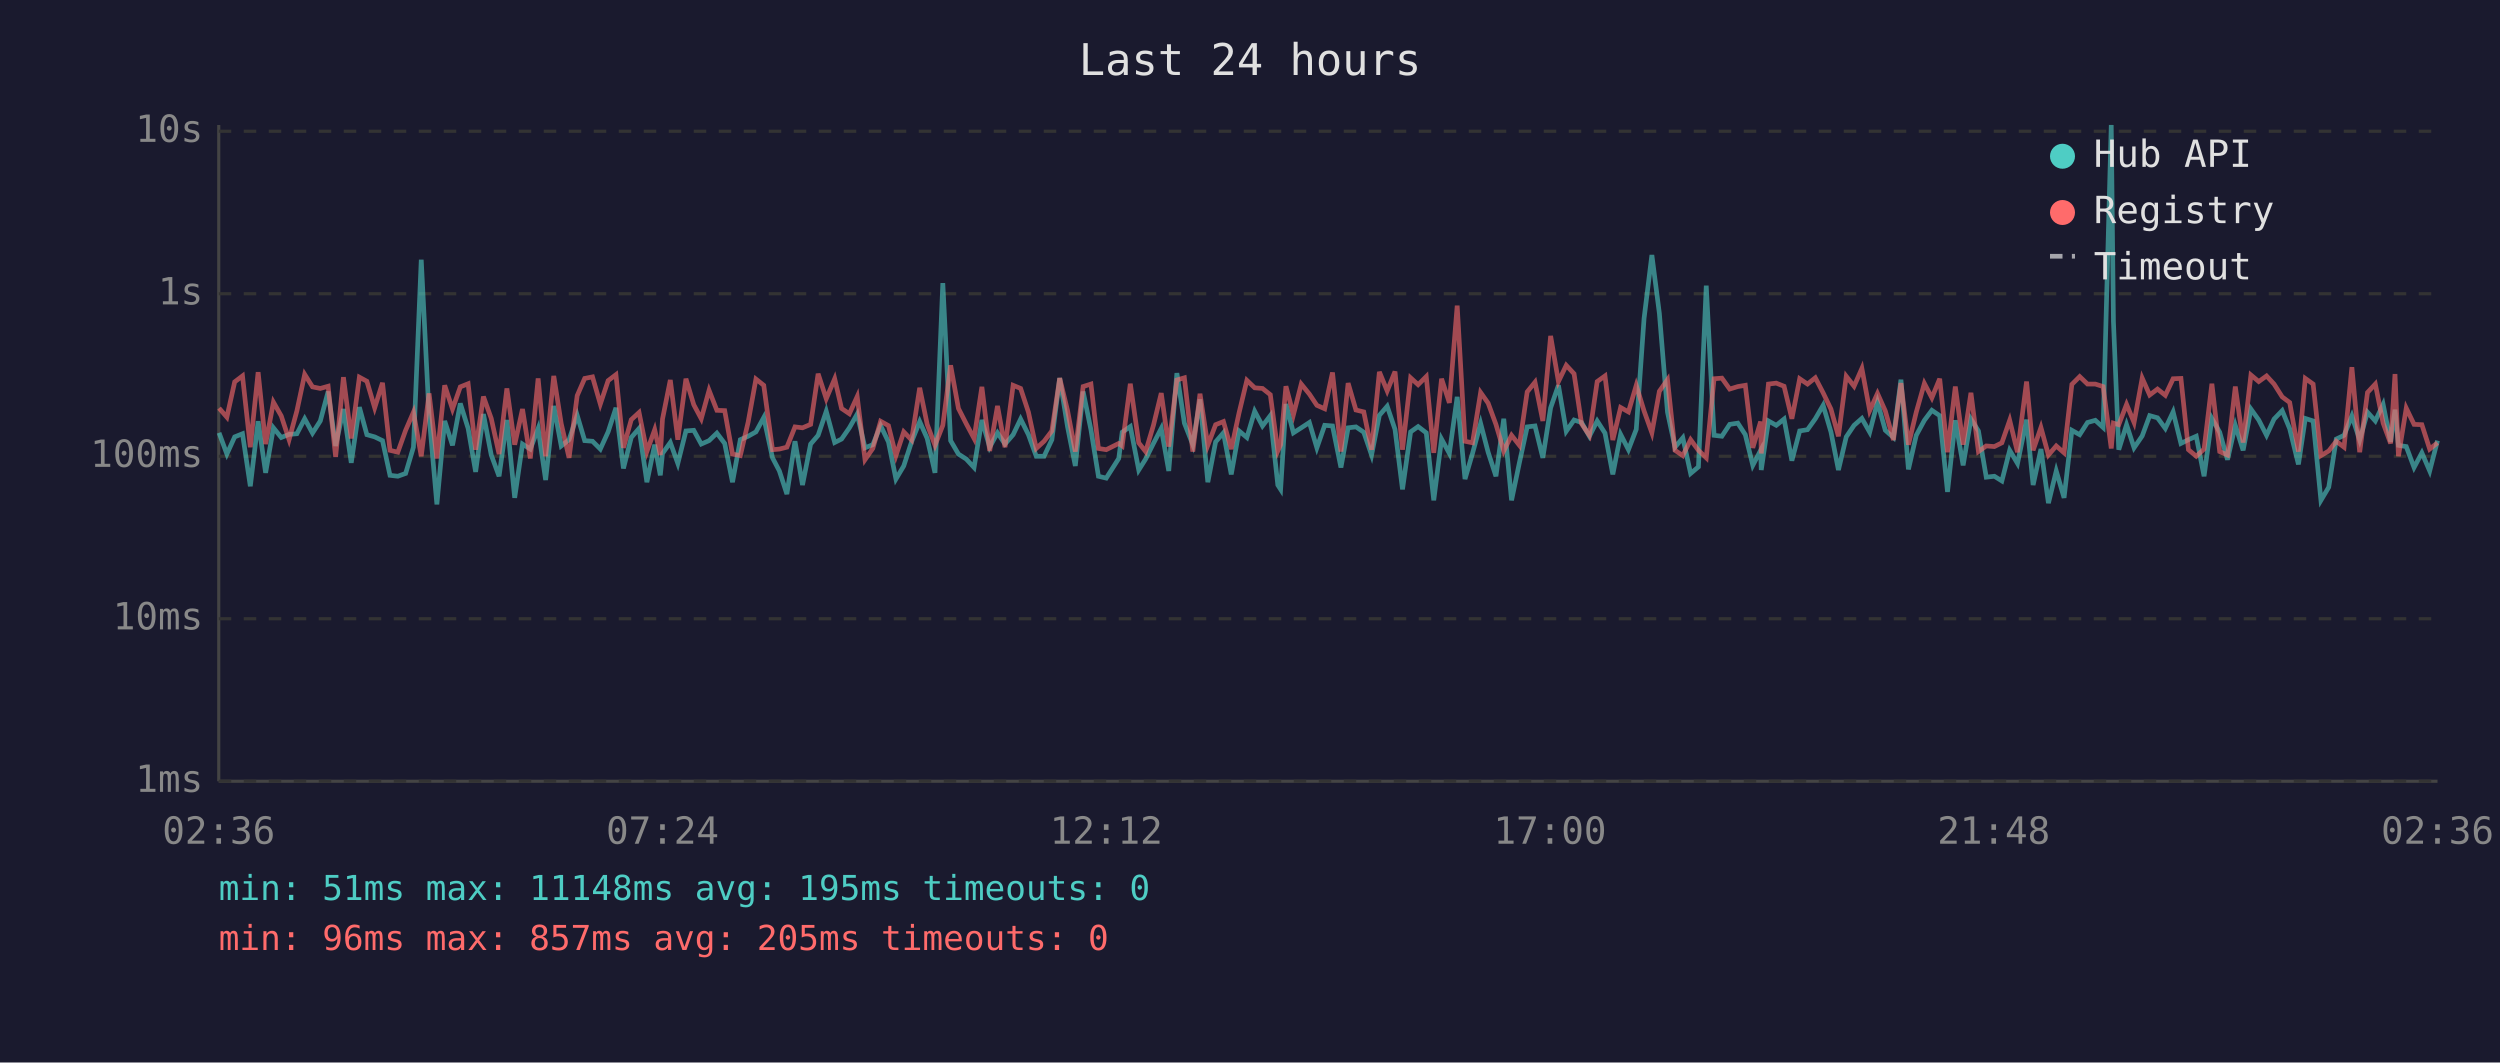
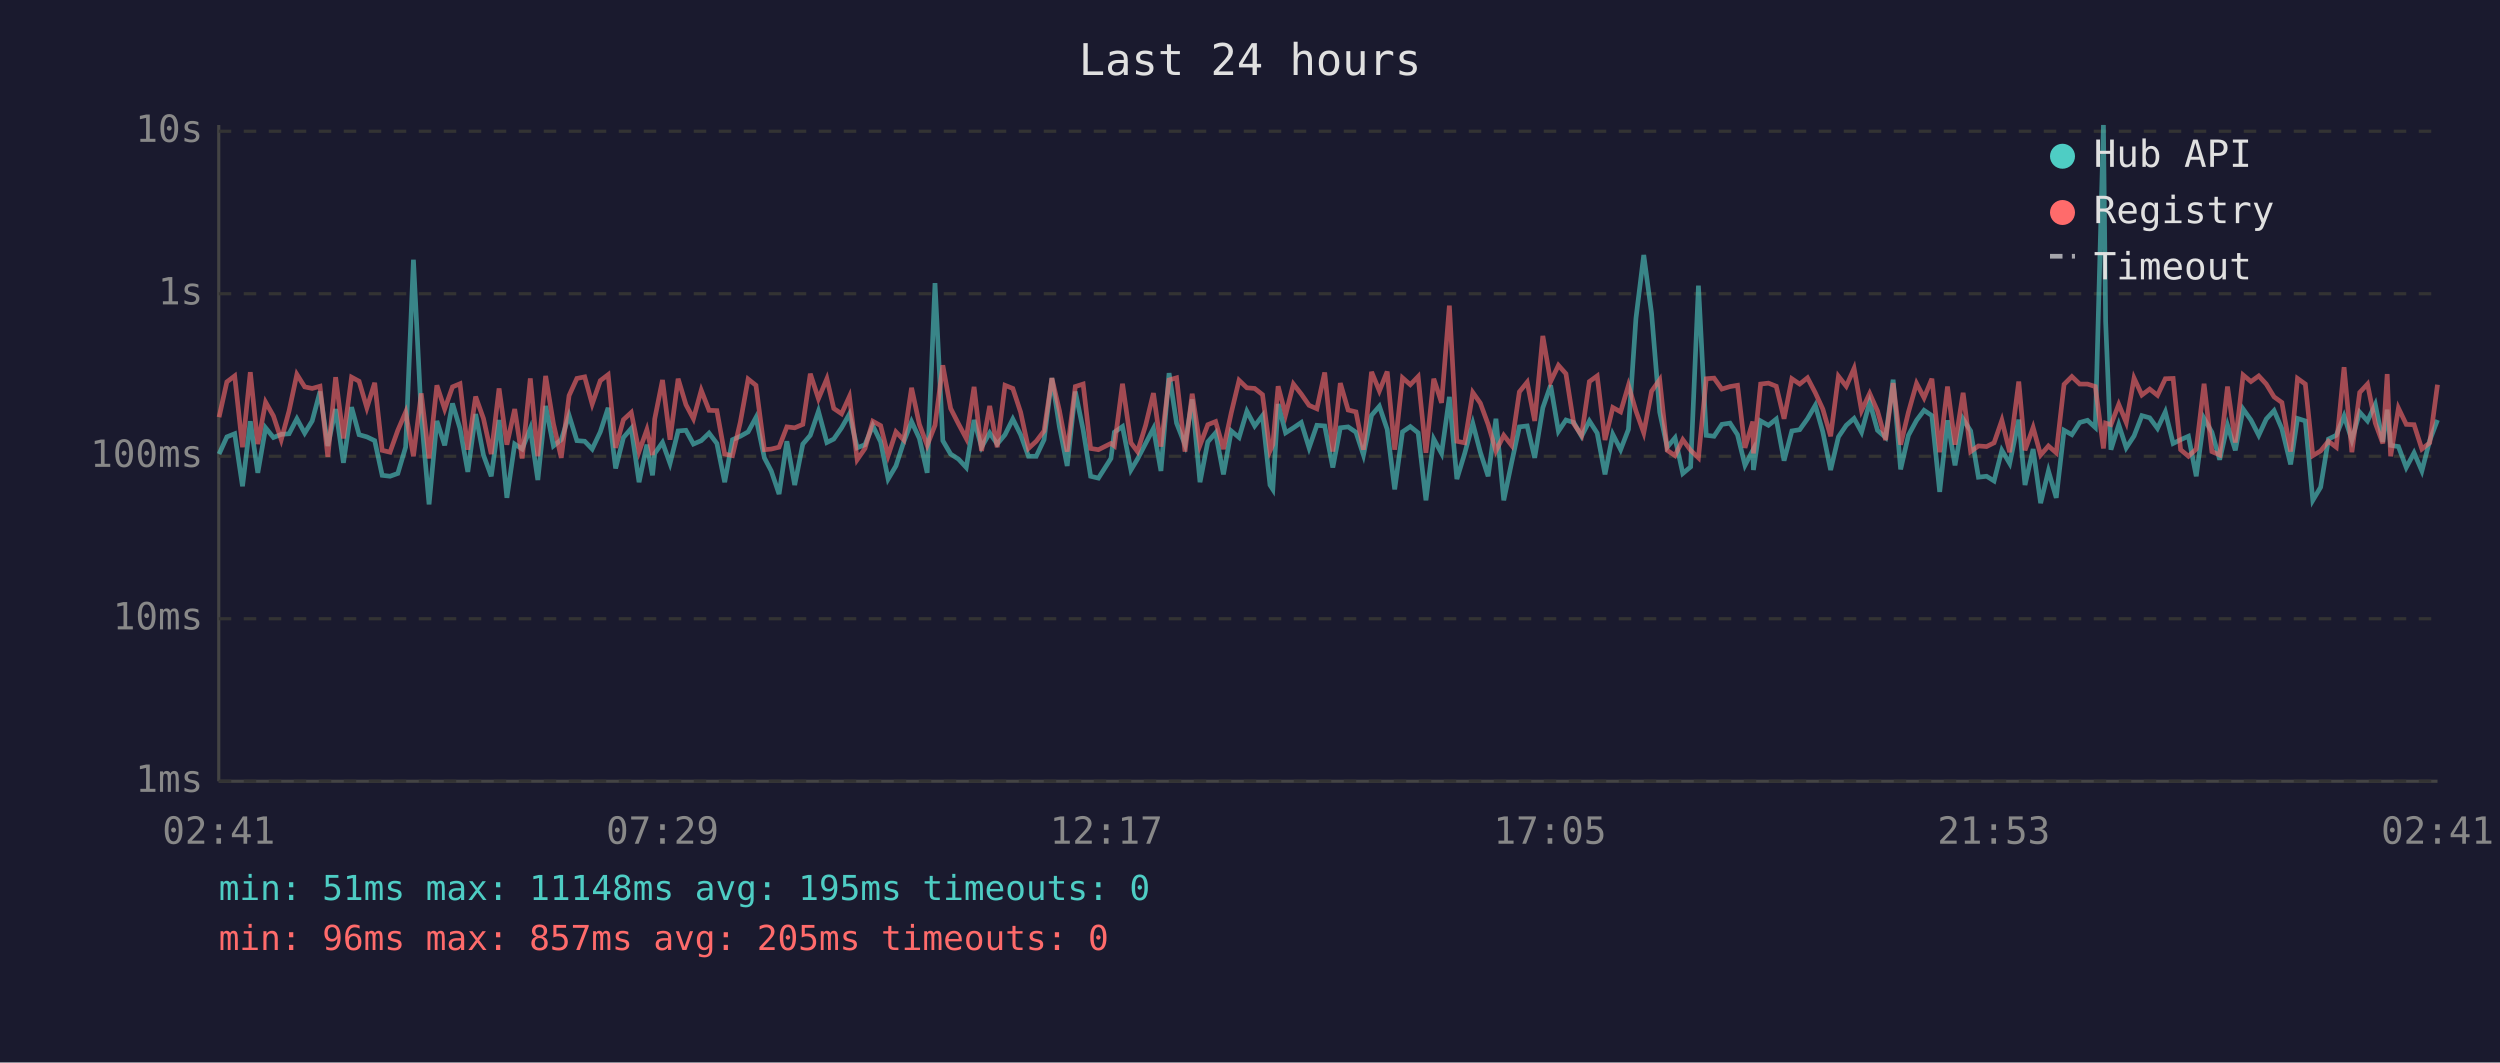
<svg xmlns="http://www.w3.org/2000/svg" viewBox="0 0 800 340" font-family="monospace" font-size="12">
  <rect width="800" height="340" fill="#1a1a2e" />
  <text x="400" y="24" fill="#e0e0e0" font-size="14" text-anchor="middle">Last 24 hours</text>
  <line x1="70" y1="40" x2="70" y2="250" stroke="#444" stroke-width="1" />
  <line x1="70" y1="250" x2="780" y2="250" stroke="#444" stroke-width="1" />
  <line x1="70" y1="250" x2="780" y2="250" stroke="#333" stroke-width="1" stroke-dasharray="4" />
  <text x="65" y="250" fill="#888" text-anchor="end" dominant-baseline="middle">1ms</text>
  <line x1="70" y1="198" x2="780" y2="198" stroke="#333" stroke-width="1" stroke-dasharray="4" />
  <text x="65" y="198" fill="#888" text-anchor="end" dominant-baseline="middle">10ms</text>
  <line x1="70" y1="146" x2="780" y2="146" stroke="#333" stroke-width="1" stroke-dasharray="4" />
  <text x="65" y="146" fill="#888" text-anchor="end" dominant-baseline="middle">100ms</text>
  <line x1="70" y1="94" x2="780" y2="94" stroke="#333" stroke-width="1" stroke-dasharray="4" />
  <text x="65" y="94" fill="#888" text-anchor="end" dominant-baseline="middle">1s</text>
  <line x1="70" y1="42" x2="780" y2="42" stroke="#333" stroke-width="1" stroke-dasharray="4" />
  <text x="65" y="42" fill="#888" text-anchor="end" dominant-baseline="middle">10s</text>
-   <text x="70" y="270" fill="#888" text-anchor="middle">02:36</text>
-   <text x="212" y="270" fill="#888" text-anchor="middle">07:24</text>
-   <text x="354" y="270" fill="#888" text-anchor="middle">12:12</text>
-   <text x="496" y="270" fill="#888" text-anchor="middle">17:00</text>
-   <text x="638" y="270" fill="#888" text-anchor="middle">21:48</text>
-   <text x="780" y="270" fill="#888" text-anchor="middle">02:36</text>
-   <polyline points="70.1,138.5 72.6,145.3 75.1,139.8 77.6,138.8 80.1,155.6 82.6,134.8 85.0,151.3 87.5,136.9 90.0,140.0 92.5,139.0 95.0,138.8 97.5,134.0 100.0,138.6 102.5,134.7 105.0,125.3 107.4,142.7 109.9,130.9 112.4,148.1 115.0,130.3 117.4,139.1 119.9,139.8 122.4,141.0 124.8,152.1 127.3,152.4 129.8,151.5 132.3,143.1 134.8,83.1 137.3,133.0 139.8,161.4 142.3,134.7 144.8,142.5 147.3,129.1 149.8,137.1 152.2,151.0 154.7,132.5 157.2,145.6 159.7,152.4 162.2,134.4 164.7,159.3 167.2,142.1 169.7,143.7 172.2,137.1 174.6,153.6 177.2,129.9 179.6,142.7 182.1,140.7 184.7,132.9 187.1,141.0 189.6,141.2 192.1,143.7 194.6,138.2 197.1,130.5 199.5,149.9 202.0,140.0 204.5,137.1 207.0,154.3 209.5,142.3 211.3,152.1 212.0,145.1 214.5,141.6 216.9,148.3 219.5,137.9 222.0,137.7 224.4,142.1 226.9,141.0 229.4,138.6 231.9,141.9 234.4,154.3 236.9,140.7 239.4,139.6 241.9,138.2 244.4,133.6 247.2,146.5 249.4,150.7 251.8,158.1 254.4,141.2 256.8,155.2 259.4,142.1 261.8,139.3 264.4,131.6 267.1,141.6 269.3,140.5 271.8,136.9 274.3,132.5 276.8,143.3 279.3,142.3 281.8,136.2 284.3,141.4 286.7,153.3 289.2,149.1 291.7,141.4 294.3,134.9 296.7,140.3 299.2,151.3 301.7,90.6 304.2,141.0 306.7,145.3 309.2,146.9 311.7,149.6 314.2,134.4 316.7,143.1 319.2,138.5 321.6,142.1 324.2,139.1 326.6,134.1 329.1,139.1 331.6,146.0 334.1,146.0 336.6,140.7 339.1,121.0 341.6,136.5 344.1,149.1 346.6,125.3 349.1,137.5 351.5,152.4 354.0,153.0 358.0,146.7 359.1,138.3 361.7,136.5 364.4,150.4 366.6,146.9 369.1,141.9 371.6,137.1 374.0,150.7 376.6,119.4 379.0,135.4 381.7,142.3 384.0,127.8 386.5,154.3 389.0,141.4 391.5,138.5 394.0,151.8 396.5,137.9 399.0,140.0 401.5,131.6 404.0,136.3 406.5,133.0 408.9,155.2 409.8,156.6 411.5,129.3 413.9,138.5 416.4,136.9 419.0,135.2 421.4,143.3 423.9,136.1 426.4,136.3 429.1,149.6 431.4,136.9 433.9,136.6 436.4,138.3 438.9,145.6 441.4,132.9 443.9,130.0 446.4,137.4 448.8,156.6 451.4,138.2 453.8,136.5 456.4,138.5 458.8,160.1 461.3,140.5 463.8,145.1 466.3,127.0 468.8,153.3 471.2,145.1 473.8,135.5 476.2,144.7 478.7,152.4 481.2,134.0 483.7,160.1 486.2,148.1 488.7,136.6 491.2,136.3 493.7,146.5 496.2,130.5 498.7,123.3 501.2,138.0 503.7,134.4 506.1,135.2 508.6,139.6 511.1,134.7 513.6,138.6 516.1,151.8 518.6,139.0 521.1,143.9 523.6,137.4 526.1,101.9 528.6,81.6 531.0,100.3 533.6,131.9 536.0,143.1 538.5,140.1 541.0,151.5 543.5,149.4 546.0,91.4 548.5,139.3 551.0,139.6 553.5,135.8 556.1,135.4 558.5,139.1 560.9,148.9 563.4,144.1 563.6,150.4 565.9,134.7 568.4,136.1 570.9,134.1 573.4,147.4 575.9,137.9 578.4,137.5 580.9,134.0 583.4,129.7 585.9,138.2 588.3,150.4 590.8,139.8 593.3,136.1 595.8,133.9 598.3,138.3 600.8,128.7 603.3,137.7 605.9,140.0 608.3,121.5 610.7,150.2 613.2,139.3 615.8,134.5 618.2,131.3 620.7,133.0 623.2,157.4 625.7,134.5 628.2,148.9 630.7,134.1 633.1,137.9 635.6,152.7 638.2,152.4 640.6,153.9 643.1,144.1 645.6,148.3 648.5,134.3 650.6,155.2 653.1,143.7 655.5,161.0 658.0,150.7 660.5,159.3 663.0,137.7 665.5,139.1 668.0,135.2 670.5,134.5 673.0,136.8 675.6,40.0 676.3,102.9 678.0,143.9 680.5,135.9 682.9,143.3 685.5,139.5 687.9,133.0 690.4,133.7 692.9,137.1 695.4,131.8 697.9,141.9 700.3,140.7 702.8,139.6 705.3,152.4 707.8,133.9 710.3,138.3 712.8,147.1 715.3,136.1 717.8,144.1 720.3,130.9 722.8,134.4 725.3,139.3 727.7,134.1 730.3,131.4 732.7,137.2 735.5,148.6 737.7,133.9 740.2,134.7 742.7,160.1 745.2,155.9 747.6,140.5 750.1,139.3 752.6,133.1 755.1,140.8 757.6,131.9 760.1,134.7 762.6,129.4 765.0,141.4 766.4,131.1 767.5,142.5 770.0,142.9 772.5,149.6 775.0,144.9 777.5,150.7 780.0,141.0" fill="none" stroke="#4ecdc4" stroke-width="1.5" opacity="0.6" />
-   <polyline points="70.1,130.6 72.6,133.5 75.1,122.2 77.6,120.3 80.1,143.1 82.6,119.1 85.0,142.1 87.5,128.7 90.0,133.1 92.5,140.7 95.0,131.5 97.5,119.8 100.0,123.8 102.5,124.3 105.0,123.6 107.4,146.2 109.9,120.7 112.4,140.3 115.0,120.7 117.4,122.0 119.9,130.5 122.4,122.5 124.8,144.1 127.3,144.7 129.8,137.7 132.3,131.9 134.8,146.0 137.3,125.9 139.8,146.7 142.3,123.3 144.8,130.9 147.3,123.8 149.8,122.8 152.2,143.9 154.7,126.9 157.2,133.9 159.7,145.3 162.2,124.3 164.7,142.3 167.2,130.9 169.7,146.7 172.2,121.1 174.6,146.0 177.2,120.3 179.6,135.6 182.1,146.5 184.7,126.6 187.1,121.1 189.6,120.6 192.1,129.3 194.6,121.8 197.1,119.9 199.5,143.3 202.0,134.3 204.5,132.0 207.0,144.5 209.5,137.5 211.3,145.6 212.0,134.1 214.5,121.6 216.9,140.7 219.5,121.2 222.0,129.5 224.4,134.0 226.9,124.9 229.4,131.3 231.9,131.4 234.4,145.3 236.9,145.8 239.4,135.1 241.9,121.3 244.4,123.3 247.2,143.9 249.4,143.7 251.8,143.1 254.4,136.6 256.8,136.9 259.4,135.8 261.8,119.6 264.4,127.6 267.1,121.2 269.3,130.7 271.8,132.4 274.3,126.9 276.8,147.1 279.3,143.5 281.8,134.8 284.3,136.2 286.7,145.8 289.2,138.2 291.7,140.8 294.3,124.1 296.7,135.8 299.2,142.5 301.7,136.1 304.2,116.9 306.7,130.7 309.2,135.6 311.7,140.3 314.2,123.8 316.7,144.3 319.2,129.9 321.6,143.1 324.2,123.3 326.6,124.3 329.1,131.9 331.6,143.5 334.1,141.2 336.6,137.9 339.1,121.0 341.6,131.3 344.1,144.5 346.6,123.7 349.1,122.9 351.5,143.5 354.0,143.9 358.0,141.9 359.1,142.7 361.7,122.8 364.4,141.7 366.6,144.5 369.1,136.1 371.6,125.8 374.0,142.9 376.6,121.6 379.0,120.9 381.7,144.5 384.0,126.0 386.5,142.5 389.0,135.9 391.5,134.9 394.0,143.7 396.5,132.1 399.0,121.7 401.5,124.1 404.0,124.3 406.5,126.3 408.9,144.3 409.8,142.3 411.5,123.6 413.9,132.7 416.4,122.9 419.0,126.1 421.4,129.7 423.9,130.8 426.4,119.2 429.1,144.5 431.4,122.6 433.9,131.2 436.4,131.8 438.9,143.9 441.4,119.0 443.9,125.1 446.4,118.9 448.8,143.9 451.4,120.9 453.8,123.1 456.4,120.5 458.8,144.9 461.3,121.2 463.8,128.9 466.3,97.8 468.8,141.2 471.2,141.7 473.8,125.6 476.2,129.0 478.7,135.8 481.2,144.3 483.7,139.3 486.2,142.5 488.7,125.4 491.2,122.3 493.7,134.7 496.2,107.5 498.7,122.1 501.2,116.9 503.7,119.6 506.1,135.6 508.6,139.3 511.1,122.1 513.6,120.3 516.1,140.8 518.6,130.4 521.1,131.8 523.6,123.3 526.1,131.5 528.6,138.5 531.0,125.2 533.6,121.5 536.0,144.1 538.5,145.8 541.0,140.7 543.5,144.1 546.0,146.5 548.5,121.2 551.0,121.0 553.5,124.5 556.1,123.7 558.5,123.3 560.9,143.3 563.4,134.9 563.6,145.1 565.9,122.9 568.4,122.6 570.9,123.6 573.4,134.0 575.9,121.2 578.4,122.9 580.9,120.9 583.4,125.7 585.9,130.9 588.3,139.6 590.8,120.4 593.3,123.6 595.8,117.9 598.3,131.4 600.8,125.9 603.3,131.5 605.9,140.8 608.3,122.6 610.7,142.3 613.2,131.9 615.8,122.7 618.2,127.3 620.7,121.2 623.2,144.7 625.7,123.7 628.2,142.3 630.7,125.7 633.1,144.5 635.6,142.7 638.2,142.9 640.6,141.7 643.1,134.5 645.6,144.7 648.5,122.1 650.6,144.1 653.1,136.8 655.5,145.6 658.0,142.7 660.5,144.9 663.0,123.0 665.5,120.5 668.0,122.9 670.5,122.9 673.0,123.7 675.6,143.5 676.3,135.4 678.0,135.9 680.5,129.4 682.9,135.2 685.5,121.0 687.9,126.4 690.4,124.5 692.9,126.5 695.4,121.2 697.9,121.1 700.3,143.9 702.8,146.0 705.3,143.7 707.8,122.8 710.3,144.5 712.8,145.6 715.3,123.7 717.8,141.6 720.3,120.0 722.8,122.1 725.3,120.3 727.7,122.9 730.3,127.0 732.7,128.8 735.5,144.5 737.7,121.1 740.2,122.9 742.7,145.8 745.2,144.3 747.6,141.2 750.1,143.1 752.6,117.5 755.1,144.7 757.6,125.6 760.1,122.9 762.6,135.4 765.0,141.9 766.4,119.7 767.5,146.0 770.0,130.6 772.5,135.8 775.0,135.9 777.5,143.7 780.0,141.7" fill="none" stroke="#ff6b6b" stroke-width="1.5" opacity="0.6" />
+   <text x="70" y="270" fill="#888" text-anchor="middle">02:41</text>
+   <text x="212" y="270" fill="#888" text-anchor="middle">07:29</text>
+   <text x="354" y="270" fill="#888" text-anchor="middle">12:17</text>
+   <text x="496" y="270" fill="#888" text-anchor="middle">17:05</text>
+   <text x="638" y="270" fill="#888" text-anchor="middle">21:53</text>
+   <text x="780" y="270" fill="#888" text-anchor="middle">02:41</text>
+   <polyline points="70.1,145.3 72.6,139.8 75.1,138.8 77.6,155.6 80.1,134.8 82.5,151.3 85.0,136.9 87.5,140.0 90.0,139.0 92.5,138.8 95.0,134.0 97.5,138.6 99.9,134.7 102.4,125.3 104.9,142.7 107.4,130.9 109.9,148.1 112.5,130.3 114.9,139.1 117.4,139.8 119.9,141.0 122.3,152.1 124.8,152.4 127.3,151.5 129.8,143.1 132.3,83.1 134.8,133.0 137.3,161.4 139.8,134.7 142.3,142.5 144.8,129.1 147.2,137.1 149.7,151.0 152.2,132.5 154.7,145.6 157.2,152.4 159.7,134.4 162.2,159.3 164.7,142.1 167.1,143.7 169.7,137.1 172.1,153.6 174.6,129.9 177.1,142.7 179.6,140.7 182.1,132.9 184.6,141.0 187.1,141.2 189.5,143.7 192.1,138.2 194.6,130.5 197.0,149.9 199.5,140.0 202.0,137.1 204.5,154.3 207.0,142.3 208.8,152.1 209.5,145.1 212.0,141.6 214.4,148.3 217.0,137.9 219.5,137.7 221.9,142.1 224.4,141.0 226.9,138.6 229.4,141.9 231.9,154.3 234.4,140.7 236.9,139.6 239.4,138.2 241.9,133.6 244.6,146.5 246.8,150.7 249.3,158.1 251.8,141.2 254.3,155.2 256.9,142.1 259.3,139.3 261.9,131.6 264.6,141.6 266.8,140.5 269.3,136.9 271.8,132.5 274.3,143.3 276.8,142.3 279.3,136.2 281.8,141.4 284.2,153.3 286.7,149.1 289.2,141.4 291.7,134.9 294.2,140.3 296.7,151.3 299.2,90.6 301.7,141.0 304.2,145.3 306.7,146.9 309.2,149.6 311.7,134.4 314.1,143.1 316.7,138.5 319.1,142.1 321.6,139.1 324.1,134.1 326.6,139.1 329.1,146.0 331.6,146.0 334.1,140.7 336.6,121.0 339.0,136.5 341.5,149.1 344.1,125.3 346.6,137.5 349.0,152.4 351.5,153.0 355.5,146.7 356.6,138.3 359.2,136.5 361.9,150.4 364.0,146.9 366.6,141.9 369.1,137.1 371.5,150.7 374.1,119.4 376.5,135.4 379.2,142.3 381.5,127.8 384.0,154.3 386.5,141.4 389.0,138.5 391.5,151.8 394.0,137.9 396.5,140.0 399.0,131.6 401.5,136.3 404.0,133.0 406.4,155.2 407.3,156.6 409.0,129.3 411.4,138.5 413.9,136.9 416.4,135.2 418.9,143.3 421.4,136.1 423.9,136.3 426.5,149.6 428.9,136.9 431.4,136.6 433.9,138.3 436.3,145.6 438.9,132.9 441.4,130.0 443.9,137.4 446.3,156.6 448.8,138.2 451.3,136.5 453.8,138.5 456.3,160.1 458.8,140.5 461.3,145.1 463.8,127.0 466.2,153.3 468.7,145.1 471.3,135.5 473.7,144.7 476.2,152.4 478.7,134.0 481.2,160.1 483.7,148.1 486.2,136.6 488.7,136.3 491.1,146.5 493.7,130.5 496.2,123.3 498.7,138.0 501.1,134.4 503.6,135.2 506.1,139.6 508.6,134.7 511.1,138.6 513.6,151.8 516.1,139.0 518.6,143.9 521.1,137.4 523.5,101.9 526.0,81.6 528.5,100.3 531.1,131.9 533.5,143.1 536.0,140.1 538.5,151.5 541.0,149.4 543.5,91.4 546.0,139.3 548.5,139.6 551.0,135.8 553.6,135.4 556.0,139.1 558.4,148.9 560.9,144.1 561.1,150.4 563.4,134.7 565.9,136.1 568.4,134.1 570.9,147.4 573.4,137.9 575.9,137.5 578.4,134.0 580.9,129.7 583.3,138.2 585.8,150.4 588.3,139.8 590.8,136.1 593.3,133.9 595.7,138.3 598.3,128.7 600.8,137.7 603.4,140.0 605.8,121.5 608.2,150.2 610.7,139.3 613.3,134.5 615.7,131.3 618.2,133.0 620.7,157.4 623.2,134.5 625.6,148.9 628.2,134.1 630.6,137.9 633.1,152.7 635.7,152.4 638.1,153.9 640.6,144.1 643.1,148.3 646.0,134.3 648.0,155.2 650.6,143.7 653.0,161.0 655.5,150.7 658.0,159.3 660.5,137.7 663.0,139.1 665.5,135.2 668.0,134.5 670.5,136.8 673.1,40.0 673.8,102.9 675.5,143.9 678.0,135.9 680.4,143.3 682.9,139.5 685.4,133.0 687.9,133.7 690.4,137.1 692.9,131.8 695.4,141.9 697.8,140.7 700.3,139.6 702.8,152.4 705.3,133.9 707.8,138.3 710.3,147.1 712.8,136.1 715.3,144.1 717.8,130.9 720.3,134.4 722.8,139.3 725.2,134.1 727.7,131.4 730.2,137.2 733.0,148.6 735.2,133.9 737.7,134.7 740.1,160.1 742.6,155.9 745.1,140.5 747.6,139.3 750.1,133.1 752.6,140.8 755.1,131.9 757.6,134.7 760.1,129.4 762.5,141.4 763.9,131.1 765.0,142.5 767.5,142.9 770.0,149.6 772.5,144.9 775.0,150.7 777.5,141.0 780.0,134.4" fill="none" stroke="#4ecdc4" stroke-width="1.5" opacity="0.6" />
+   <polyline points="70.1,133.5 72.6,122.2 75.1,120.3 77.6,143.1 80.1,119.1 82.5,142.1 85.0,128.7 87.5,133.1 90.0,140.7 92.5,131.5 95.0,119.8 97.5,123.8 99.9,124.3 102.4,123.6 104.9,146.2 107.4,120.7 109.9,140.3 112.5,120.7 114.9,122.0 117.4,130.5 119.9,122.5 122.3,144.1 124.8,144.7 127.3,137.7 129.8,131.9 132.3,146.0 134.8,125.9 137.3,146.7 139.8,123.3 142.3,130.9 144.8,123.8 147.2,122.8 149.7,143.9 152.2,126.9 154.7,133.9 157.2,145.3 159.7,124.3 162.2,142.3 164.7,130.9 167.1,146.7 169.7,121.1 172.1,146.0 174.6,120.3 177.1,135.6 179.6,146.5 182.1,126.6 184.6,121.1 187.1,120.6 189.5,129.3 192.1,121.8 194.6,119.9 197.0,143.3 199.5,134.3 202.0,132.0 204.5,144.5 207.0,137.5 208.8,145.6 209.5,134.1 212.0,121.6 214.4,140.7 217.0,121.2 219.5,129.5 221.9,134.0 224.4,124.9 226.9,131.3 229.4,131.4 231.9,145.3 234.4,145.8 236.9,135.1 239.4,121.3 241.9,123.3 244.6,143.9 246.8,143.7 249.3,143.1 251.8,136.6 254.3,136.9 256.9,135.8 259.3,119.6 261.9,127.6 264.6,121.2 266.8,130.7 269.3,132.4 271.8,126.9 274.3,147.1 276.8,143.5 279.3,134.8 281.8,136.2 284.2,145.8 286.7,138.2 289.2,140.8 291.7,124.1 294.2,135.8 296.7,142.5 299.2,136.1 301.7,116.9 304.2,130.7 306.7,135.6 309.2,140.3 311.7,123.8 314.1,144.3 316.7,129.9 319.1,143.1 321.6,123.3 324.1,124.3 326.6,131.9 329.1,143.5 331.6,141.2 334.1,137.9 336.6,121.0 339.0,131.3 341.5,144.5 344.1,123.7 346.6,122.9 349.0,143.5 351.5,143.9 355.5,141.9 356.6,142.7 359.2,122.8 361.9,141.7 364.0,144.5 366.6,136.1 369.1,125.8 371.5,142.9 374.1,121.6 376.5,120.9 379.2,144.5 381.5,126.0 384.0,142.5 386.5,135.9 389.0,134.9 391.5,143.7 394.0,132.1 396.5,121.7 399.0,124.1 401.5,124.3 404.0,126.3 406.4,144.3 407.3,142.3 409.0,123.6 411.4,132.7 413.9,122.9 416.4,126.1 418.9,129.7 421.4,130.8 423.9,119.2 426.5,144.5 428.9,122.6 431.4,131.2 433.9,131.8 436.3,143.9 438.9,119.0 441.4,125.1 443.9,118.9 446.3,143.9 448.8,120.9 451.3,123.1 453.8,120.5 456.3,144.9 458.8,121.2 461.3,128.9 463.8,97.8 466.2,141.2 468.7,141.7 471.3,125.6 473.7,129.0 476.2,135.8 478.7,144.3 481.2,139.3 483.7,142.5 486.2,125.4 488.7,122.3 491.1,134.7 493.7,107.5 496.2,122.1 498.7,116.9 501.1,119.6 503.6,135.6 506.1,139.3 508.6,122.1 511.1,120.3 513.6,140.8 516.1,130.4 518.6,131.8 521.1,123.3 523.5,131.5 526.0,138.5 528.5,125.2 531.1,121.5 533.5,144.1 536.0,145.8 538.5,140.7 541.0,144.1 543.5,146.5 546.0,121.2 548.5,121.0 551.0,124.5 553.6,123.7 556.0,123.3 558.4,143.3 560.9,134.9 561.1,145.1 563.4,122.9 565.9,122.6 568.4,123.6 570.9,134.0 573.4,121.2 575.9,122.9 578.4,120.9 580.9,125.7 583.3,130.9 585.8,139.6 588.3,120.4 590.8,123.6 593.3,117.9 595.7,131.4 598.3,125.9 600.8,131.5 603.4,140.8 605.8,122.6 608.2,142.3 610.7,131.9 613.3,122.7 615.7,127.3 618.2,121.2 620.7,144.7 623.2,123.7 625.6,142.3 628.2,125.7 630.6,144.5 633.1,142.7 635.7,142.9 638.1,141.7 640.6,134.5 643.1,144.7 646.0,122.1 648.0,144.1 650.6,136.8 653.0,145.6 655.5,142.7 658.0,144.9 660.5,123.0 663.0,120.5 665.5,122.9 668.0,122.9 670.5,123.7 673.1,143.5 673.8,135.4 675.5,135.9 678.0,129.4 680.4,135.2 682.9,121.0 685.4,126.4 687.9,124.5 690.4,126.5 692.9,121.2 695.4,121.1 697.8,143.9 700.3,146.0 702.8,143.7 705.3,122.8 707.8,144.5 710.3,145.6 712.8,123.7 715.3,141.6 717.8,120.0 720.3,122.1 722.8,120.3 725.2,122.9 727.7,127.0 730.2,128.8 733.0,144.5 735.2,121.1 737.7,122.9 740.1,145.8 742.6,144.3 745.1,141.2 747.6,143.1 750.1,117.5 752.6,144.7 755.1,125.6 757.6,122.9 760.1,135.4 762.5,141.9 763.9,119.7 765.0,146.0 767.5,130.6 770.0,135.8 772.5,135.9 775.0,143.7 777.5,141.7 780.0,123.1" fill="none" stroke="#ff6b6b" stroke-width="1.5" opacity="0.6" />
  <circle cx="660" cy="50" r="4" fill="#4ecdc4" />
  <text x="670" y="50" fill="#e0e0e0" dominant-baseline="middle">Hub API</text>
  <circle cx="660" cy="68" r="4" fill="#ff6b6b" />
  <text x="670" y="68" fill="#e0e0e0" dominant-baseline="middle">Registry</text>
  <line x1="656" y1="82" x2="664" y2="82" stroke="#e0e0e0" stroke-width="1.5" stroke-dasharray="4,3" opacity="0.7" />
  <text x="670" y="86" fill="#e0e0e0" dominant-baseline="middle">Timeout</text>
  <text x="70" y="288" fill="#4ecdc4" font-size="11">min: 51ms  max: 11148ms  avg: 195ms  timeouts: 0</text>
  <text x="70" y="304" fill="#ff6b6b" font-size="11">min: 96ms  max: 857ms  avg: 205ms  timeouts: 0</text>
</svg>
